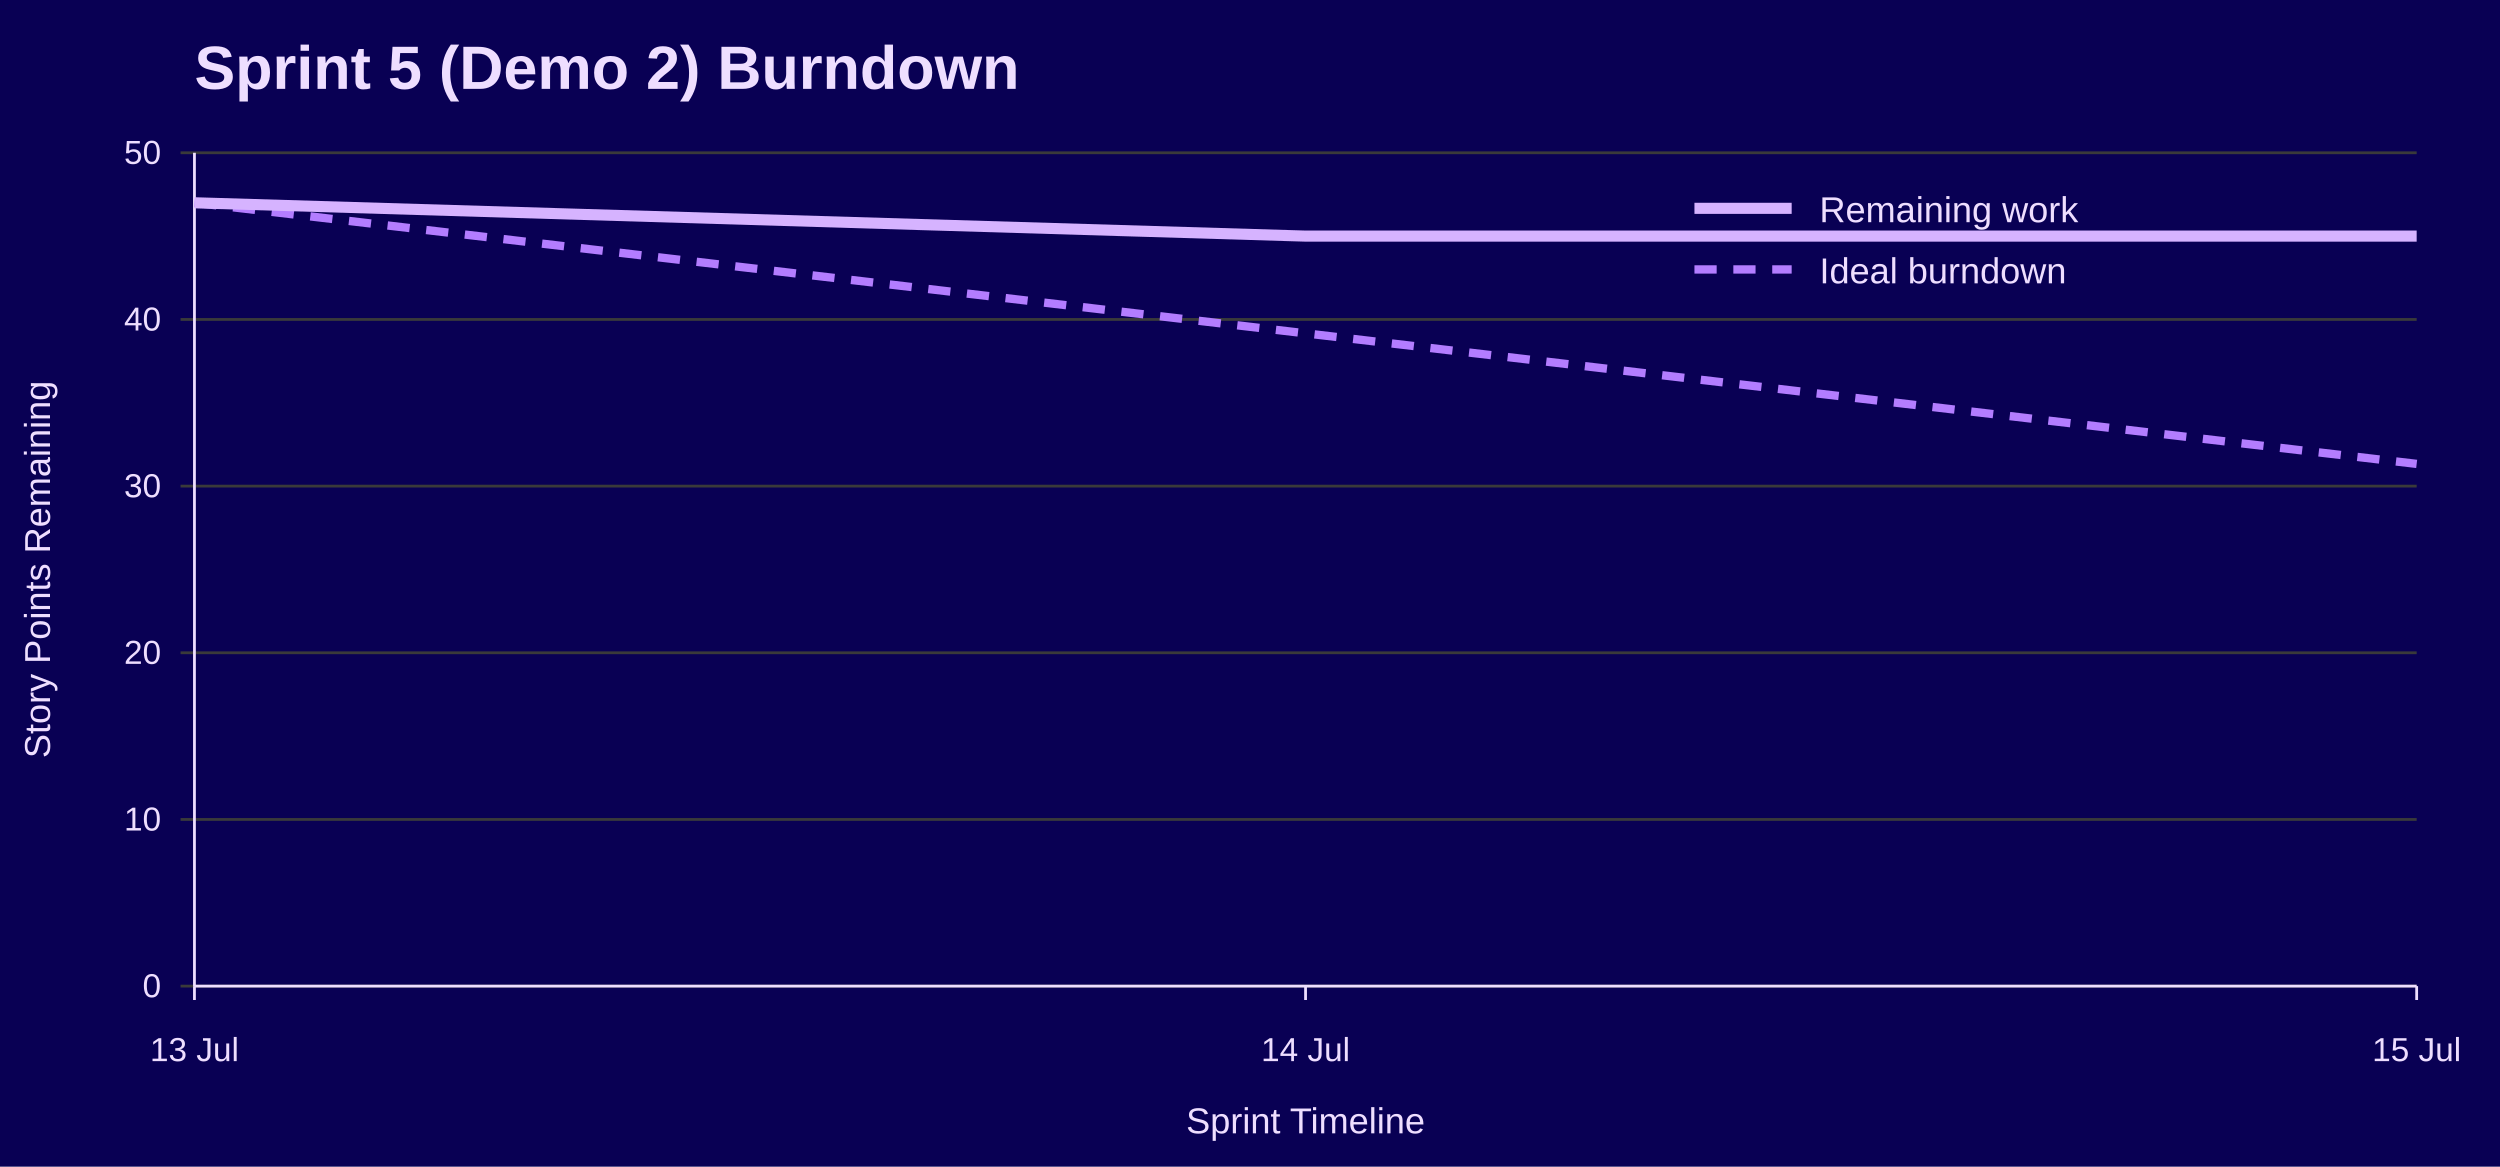
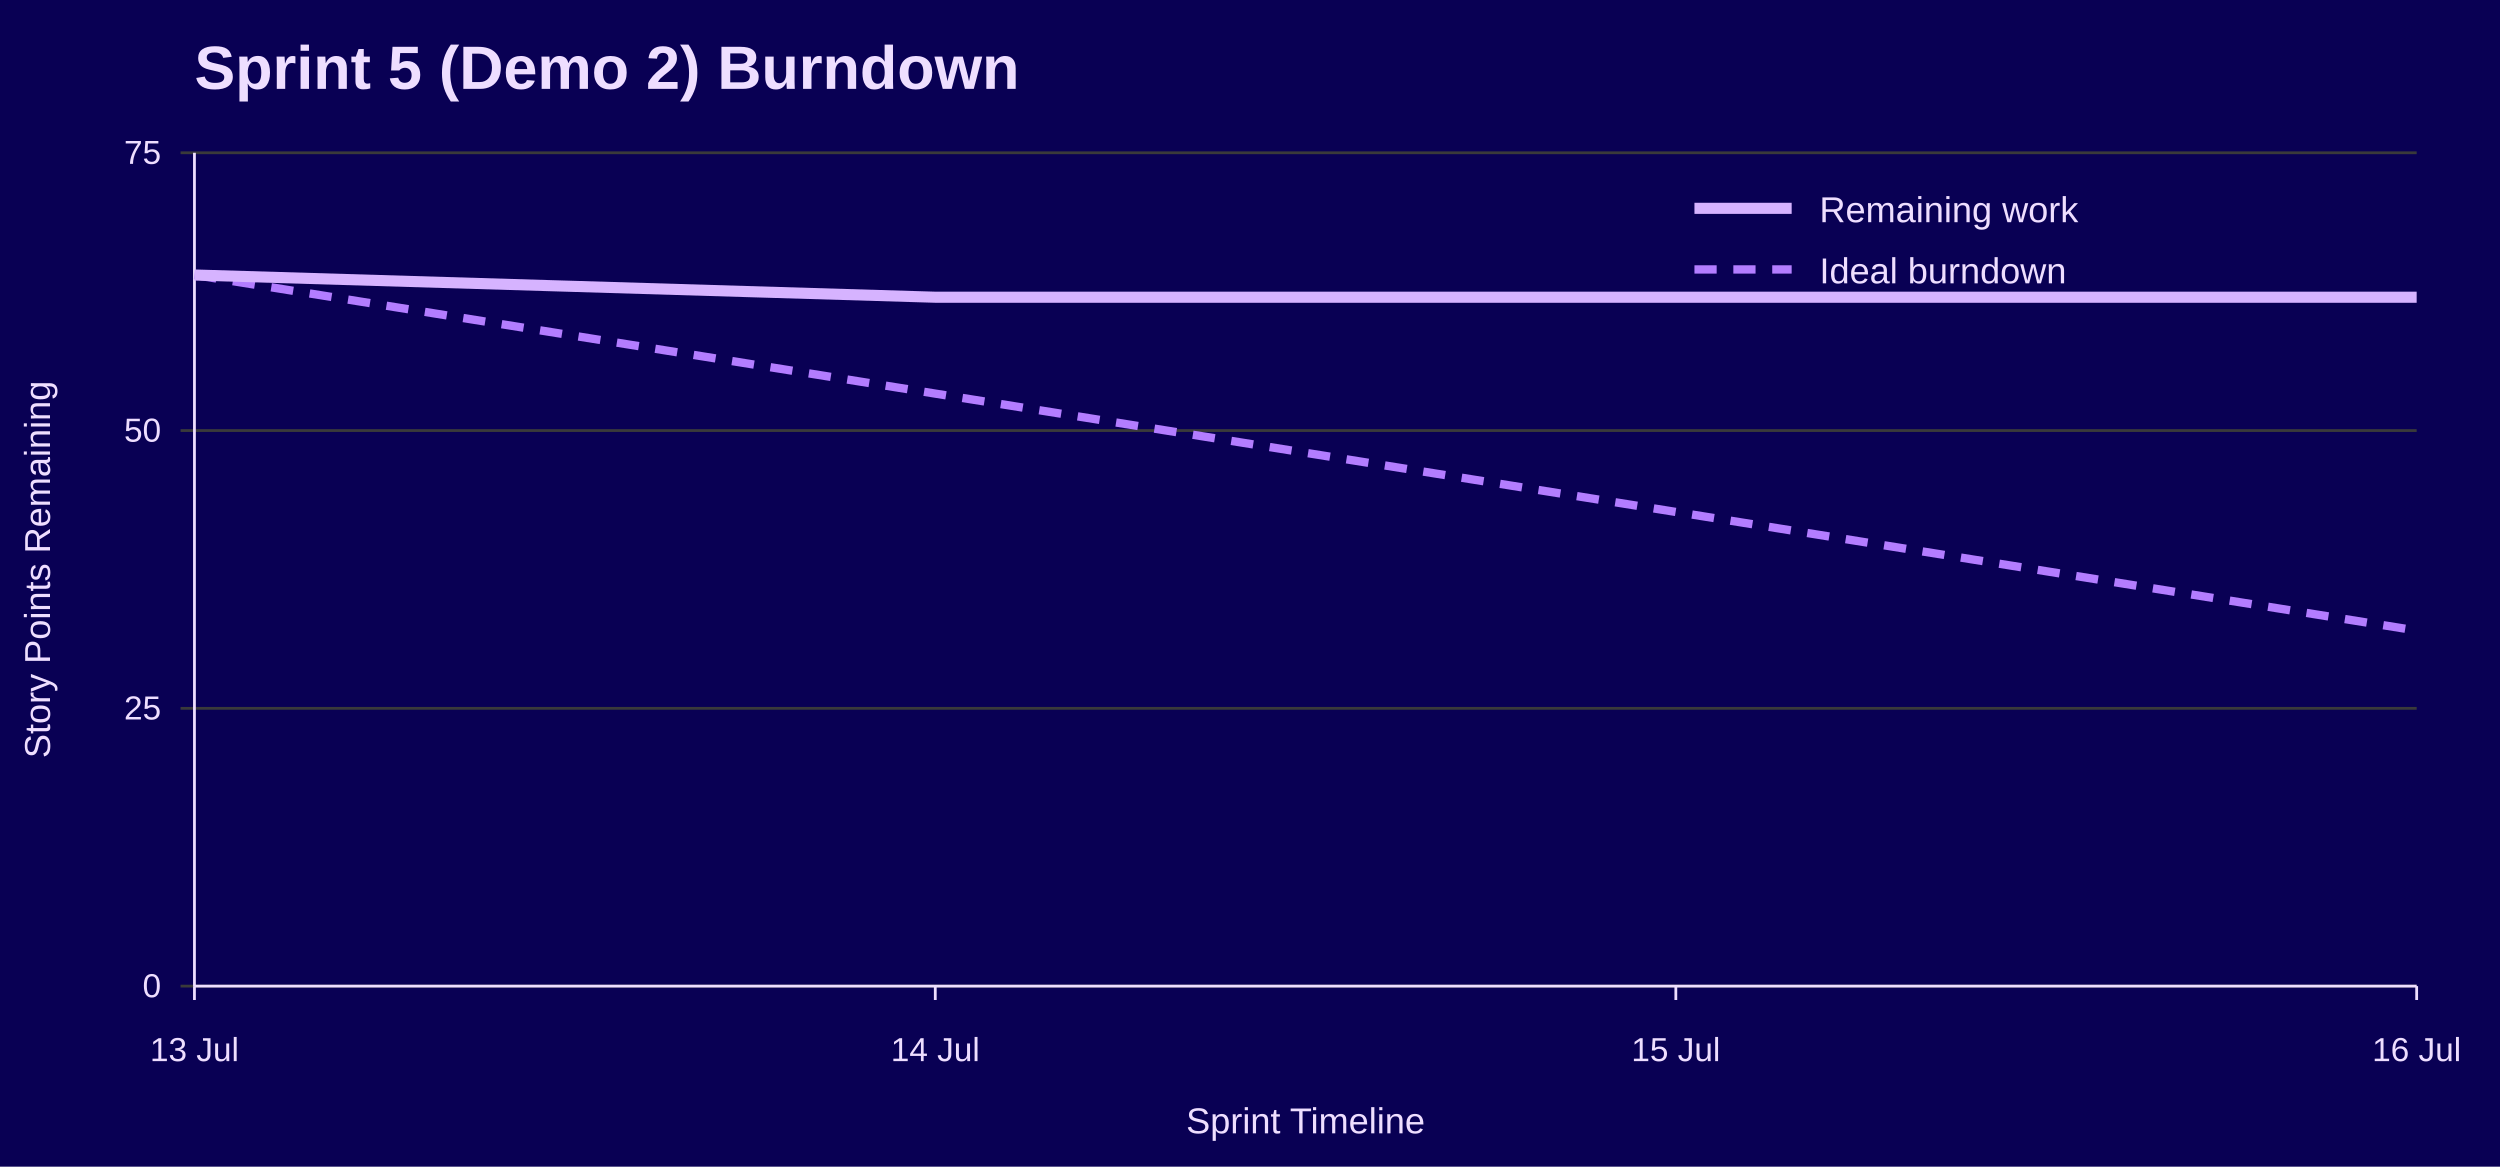
<svg xmlns="http://www.w3.org/2000/svg" width="900" height="420" viewBox="0 0 900 420" role="img" aria-labelledby="title desc">
  <rect width="100%" height="100%" fill="#090054" />
  <text x="70" y="32" font-family="Jost, Arial, Helvetica, sans-serif" font-size="22" font-weight="700" fill="#EEDEFF">Sprint 5 (Demo 2) Burndown</text>
  <line x1="65" y1="355.0" x2="870" y2="355.0" stroke="#3A3A3A" />
  <text x="58" y="359.0" font-family="Overpass, Arial, Helvetica, sans-serif" font-size="12" text-anchor="end" fill="#EEDEFF">0</text>
-   <line x1="65" y1="295.0" x2="870" y2="295.0" stroke="#3A3A3A" />
-   <text x="58" y="299.0" font-family="Overpass, Arial, Helvetica, sans-serif" font-size="12" text-anchor="end" fill="#EEDEFF">10</text>
-   <line x1="65" y1="235.0" x2="870" y2="235.0" stroke="#3A3A3A" />
-   <text x="58" y="239.0" font-family="Overpass, Arial, Helvetica, sans-serif" font-size="12" text-anchor="end" fill="#EEDEFF">20</text>
-   <line x1="65" y1="175.0" x2="870" y2="175.0" stroke="#3A3A3A" />
-   <text x="58" y="179.0" font-family="Overpass, Arial, Helvetica, sans-serif" font-size="12" text-anchor="end" fill="#EEDEFF">30</text>
-   <line x1="65" y1="115.0" x2="870" y2="115.0" stroke="#3A3A3A" />
-   <text x="58" y="119.0" font-family="Overpass, Arial, Helvetica, sans-serif" font-size="12" text-anchor="end" fill="#EEDEFF">40</text>
+   <line x1="65" y1="255.0" x2="870" y2="255.0" stroke="#3A3A3A" />
+   <text x="58" y="259.0" font-family="Overpass, Arial, Helvetica, sans-serif" font-size="12" text-anchor="end" fill="#EEDEFF">25</text>
+   <line x1="65" y1="155.0" x2="870" y2="155.0" stroke="#3A3A3A" />
+   <text x="58" y="159.0" font-family="Overpass, Arial, Helvetica, sans-serif" font-size="12" text-anchor="end" fill="#EEDEFF">50</text>
  <line x1="65" y1="55.0" x2="870" y2="55.0" stroke="#3A3A3A" />
-   <text x="58" y="59.0" font-family="Overpass, Arial, Helvetica, sans-serif" font-size="12" text-anchor="end" fill="#EEDEFF">50</text>
+   <text x="58" y="59.0" font-family="Overpass, Arial, Helvetica, sans-serif" font-size="12" text-anchor="end" fill="#EEDEFF">75</text>
  <line x1="70.0" y1="355" x2="70.0" y2="360" stroke="#EEDEFF" />
  <text x="70.0" y="382" font-family="Overpass, Arial, Helvetica, sans-serif" font-size="12" text-anchor="middle" fill="#EEDEFF">13 Jul</text>
-   <line x1="470.0" y1="355" x2="470.0" y2="360" stroke="#EEDEFF" />
-   <text x="470.0" y="382" font-family="Overpass, Arial, Helvetica, sans-serif" font-size="12" text-anchor="middle" fill="#EEDEFF">14 Jul</text>
+   <line x1="336.7" y1="355" x2="336.7" y2="360" stroke="#EEDEFF" />
+   <text x="336.7" y="382" font-family="Overpass, Arial, Helvetica, sans-serif" font-size="12" text-anchor="middle" fill="#EEDEFF">14 Jul</text>
+   <line x1="603.3" y1="355" x2="603.3" y2="360" stroke="#EEDEFF" />
+   <text x="603.3" y="382" font-family="Overpass, Arial, Helvetica, sans-serif" font-size="12" text-anchor="middle" fill="#EEDEFF">15 Jul</text>
  <line x1="870.0" y1="355" x2="870.0" y2="360" stroke="#EEDEFF" />
-   <text x="870.0" y="382" font-family="Overpass, Arial, Helvetica, sans-serif" font-size="12" text-anchor="middle" fill="#EEDEFF">15 Jul</text>
+   <text x="870.0" y="382" font-family="Overpass, Arial, Helvetica, sans-serif" font-size="12" text-anchor="middle" fill="#EEDEFF">16 Jul</text>
  <line x1="70" y1="55" x2="70" y2="355" stroke="#EEDEFF" />
  <line x1="70" y1="355" x2="870" y2="355" stroke="#EEDEFF" />
  <text x="18" y="205.0" font-family="Overpass, Arial, Helvetica, sans-serif" font-size="13" text-anchor="middle" transform="rotate(-90 18 205.0)" fill="#EEDEFF">Story Points Remaining</text>
  <text x="470.0" y="408" font-family="Overpass, Arial, Helvetica, sans-serif" font-size="13" text-anchor="middle" fill="#EEDEFF">Sprint Timeline</text>
-   <polyline points="70.0,73.0 470.0,120.0 870.0,167.0" fill="none" stroke="#B37DFF" stroke-width="3" stroke-dasharray="8 6" />
-   <polyline points="70.0,73.0 470.0,85.0 870.0,85.0" fill="none" stroke="#D6B3FF" stroke-width="4" />
+   <polyline points="70.0,99.0 336.7,141.7 603.3,184.3 870.0,227.0" fill="none" stroke="#B37DFF" stroke-width="3" stroke-dasharray="8 6" />
+   <polyline points="70.0,99.0 336.7,107.0 603.3,107.0 870.0,107.0" fill="none" stroke="#D6B3FF" stroke-width="4" />
  <line x1="610" y1="75" x2="645" y2="75" stroke="#D6B3FF" stroke-width="4" />
  <text x="655" y="80" font-family="Overpass, Arial, Helvetica, sans-serif" font-size="13" fill="#EEDEFF">Remaining work</text>
  <line x1="610" y1="97" x2="645" y2="97" stroke="#B37DFF" stroke-width="3" stroke-dasharray="8 6" />
  <text x="655" y="102" font-family="Overpass, Arial, Helvetica, sans-serif" font-size="13" fill="#EEDEFF">Ideal burndown</text>
</svg>
